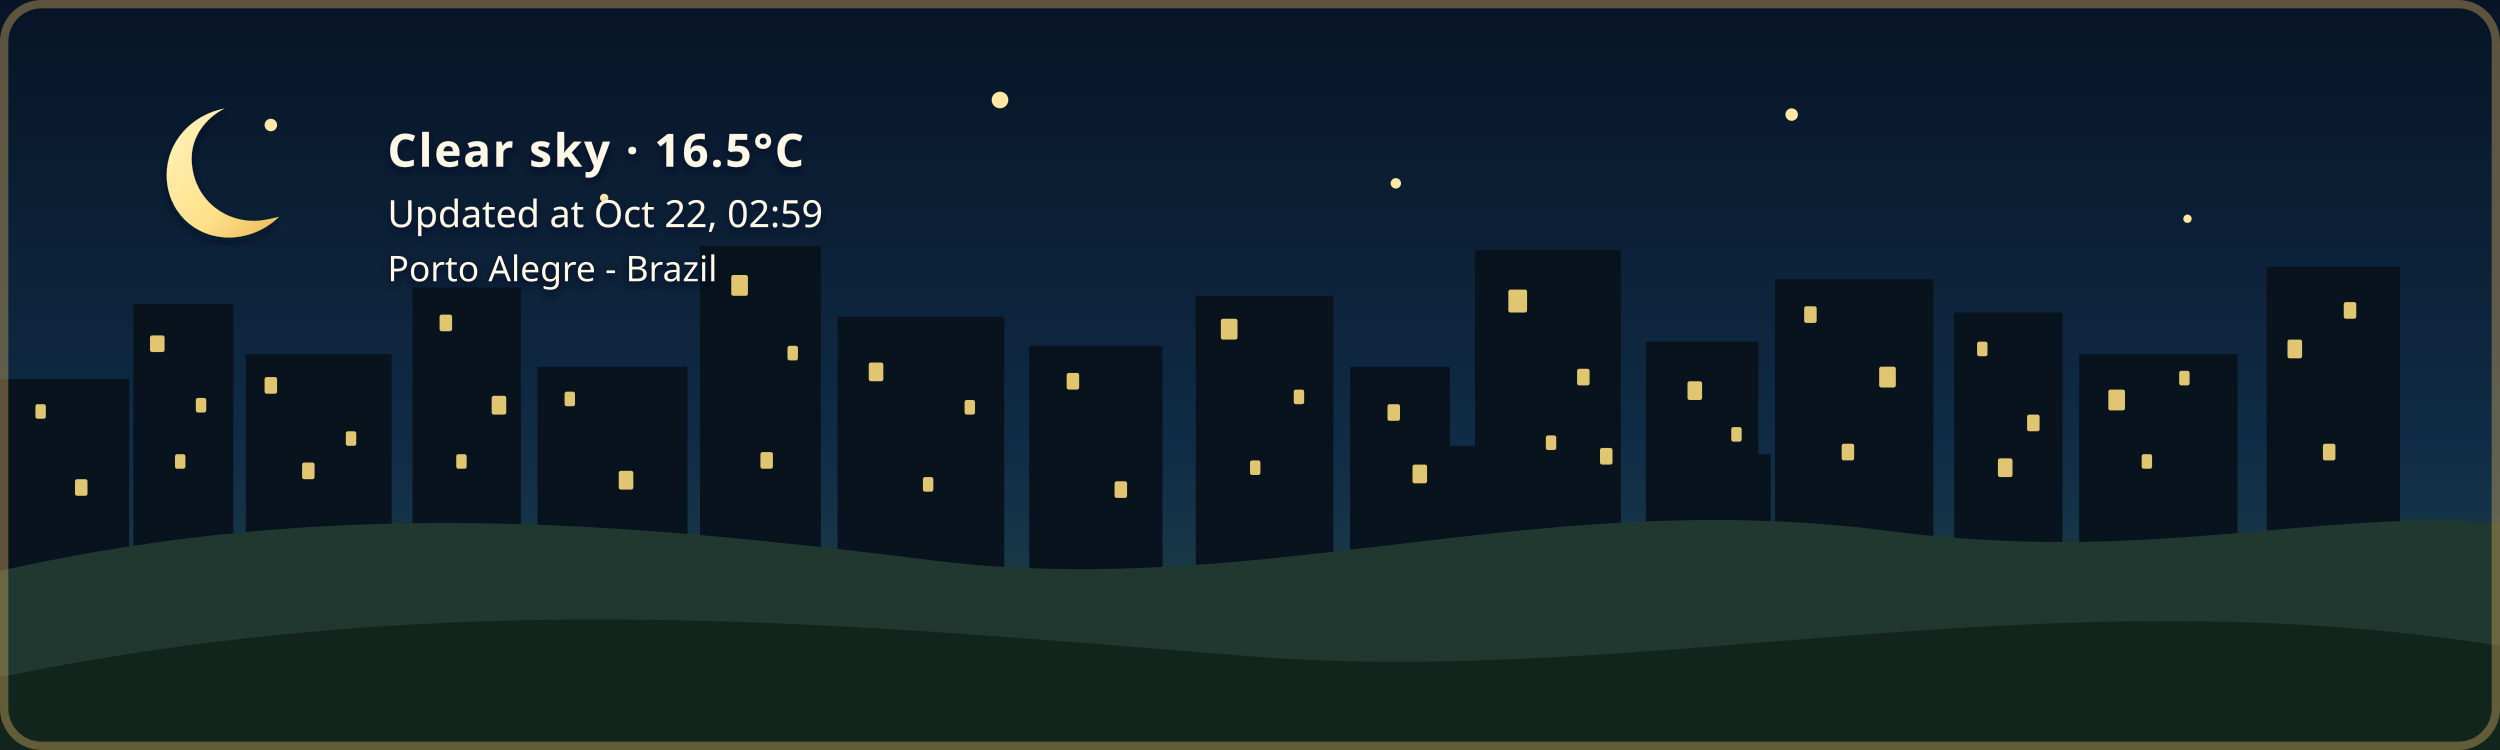
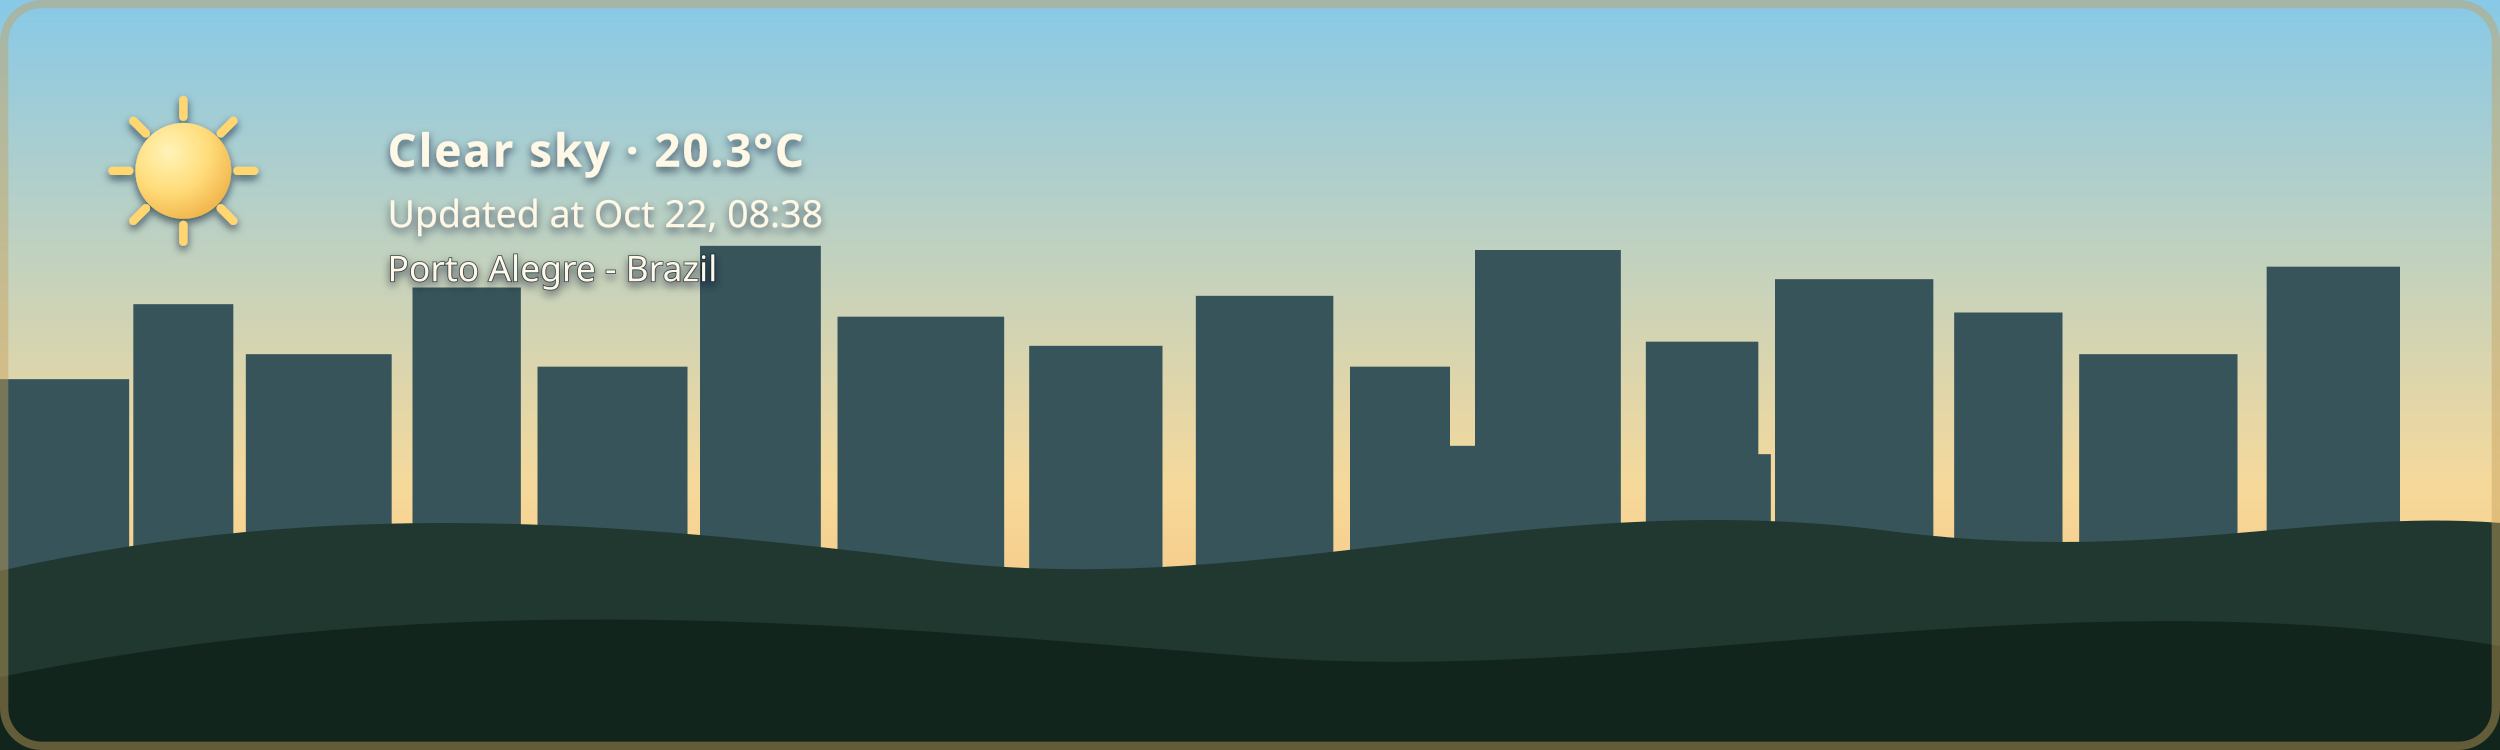
- <svg xmlns="http://www.w3.org/2000/svg" width="1200" height="360" viewBox="0 0 1200 360" role="img" aria-labelledby="title description" class="github-time-night weather-clear alert-none" data-temperature="16.5°C" lang="en-US">
+ <svg xmlns="http://www.w3.org/2000/svg" width="1200" height="360" viewBox="0 0 1200 360" role="img" aria-labelledby="title description" class="github-time-day weather-clear alert-none" data-temperature="20.3°C" lang="en-US">
  <defs>
    <linearGradient id="daySky" x1="0" y1="0" x2="0" y2="1">
      <stop offset="0%" stop-color="#87c9e8" />
      <stop offset="65%" stop-color="#f6d99a" />
      <stop offset="100%" stop-color="#f4b66e" />
    </linearGradient>
    <linearGradient id="sunsetSky" x1="0" y1="0" x2="0" y2="1">
      <stop offset="0%" stop-color="#4d568f" />
      <stop offset="55%" stop-color="#d46a66" />
      <stop offset="100%" stop-color="#f4a259" />
    </linearGradient>
    <linearGradient id="nightSky" x1="0" y1="0" x2="0" y2="1">
      <stop offset="0%" stop-color="#071426" />
      <stop offset="60%" stop-color="#102c46" />
      <stop offset="100%" stop-color="#244b4a" />
    </linearGradient>
    <linearGradient id="dawnSky" x1="0" y1="0" x2="0" y2="1">
      <stop offset="0%" stop-color="#766b9f" />
      <stop offset="55%" stop-color="#d7939b" />
      <stop offset="100%" stop-color="#f4c280" />
    </linearGradient>
    <radialGradient id="weatherSunFill" cx="35%" cy="30%" r="72%">
      <stop offset="0%" stop-color="#fff4b8" />
      <stop offset="58%" stop-color="#ffdc7a" />
      <stop offset="100%" stop-color="#f2b84f" />
    </radialGradient>
    <linearGradient id="weatherMoonFill" x1="0" y1="0" x2="1" y2="1">
      <stop offset="0%" stop-color="#fff4bd" />
      <stop offset="62%" stop-color="#ffe08a" />
      <stop offset="100%" stop-color="#e9b957" />
    </linearGradient>
    <filter id="weatherContentShadow" x="-20" y="-20" width="500" height="180" filterUnits="userSpaceOnUse">
      <feGaussianBlur in="SourceAlpha" stdDeviation="2" result="shadowBlur" />
      <feOffset in="shadowBlur" dx="0" dy="2" result="shadowOffset" />
      <feFlood flood-color="#071426" flood-opacity="0.65" result="shadowColor" />
      <feComposite in="shadowColor" in2="shadowOffset" operator="in" result="shadow" />
      <feMerge>
        <feMergeNode in="shadow" />
        <feMergeNode in="SourceGraphic" />
      </feMerge>
    </filter>
  </defs>
  <style>
    /* The sky state is updated by the GitHub Action based on local time. */

    .sky {
      animation: none !important;
    }

    .github-time-day .day-sky,
    .github-time-sunset .sunset-sky,
    .github-time-night .night-sky,
    .github-time-dawn .dawn-sky {
      opacity: 1;
    }

    .github-time-day .sunset-sky,
    .github-time-day .night-sky,
    .github-time-day .dawn-sky,
    .github-time-sunset .day-sky,
    .github-time-sunset .night-sky,
    .github-time-sunset .dawn-sky,
    .github-time-night .day-sky,
    .github-time-night .sunset-sky,
    .github-time-night .dawn-sky,
    .github-time-dawn .day-sky,
    .github-time-dawn .sunset-sky,
    .github-time-dawn .night-sky {
      opacity: 0;
    }

    .github-time-day .day-sky,
    .github-time-sunset .sunset-sky,
    .github-time-night .night-sky,
    .github-time-dawn .dawn-sky {
      animation: sky-fade-in 2.5s ease both !important;
    }

    .weather-effect {
      display: none;
    }

    .github-time-night.weather-clear .weather-moon,
    .github-time-day.weather-clear .weather-sun,
    .github-time-sunset.weather-clear .weather-sun,
    .github-time-dawn.weather-clear .weather-sun,
    .weather-cloudy .weather-cloud,
    .weather-rain .weather-cloud,
    .weather-rain .weather-rainfall,
    .weather-wind-rain .weather-cloud,
    .weather-wind-rain .weather-wind,
    .weather-wind-rain .weather-wind-rainfall,
    .weather-storm .weather-cloud,
    .weather-storm .weather-rainfall,
    .weather-storm .weather-lightning,
    .weather-snow .weather-cloud,
    .weather-snow .weather-snowfall {
      display: block;
    }

    .weather-sun {
      transform-box: fill-box;
      transform-origin: center;
      animation: weather-pulse 4s ease-in-out infinite;
    }

    .weather-moon {
      animation: moon-glow 4s ease-in-out infinite;
    }

    .weather-cloud path {
      animation: cloud-drift 8s ease-in-out infinite alternate;
    }

    .weather-rainfall path {
      animation: rain-fall 1.4s linear infinite;
    }

    .weather-rainfall path:nth-child(2) {
      animation-delay: 0.35s;
    }

    .weather-rainfall path:nth-child(3) {
      animation-delay: 0.7s;
    }

    .weather-wind-rainfall path {
      animation: wind-rain-fall 1.15s linear infinite;
    }

    .weather-wind-rainfall path:nth-child(2) {
      animation-delay: 0.3s;
    }

    .weather-wind-rainfall path:nth-child(3) {
      animation-delay: 0.6s;
    }

    .weather-wind path {
      animation: wind-sweep 1.8s ease-in-out infinite;
    }

    .weather-wind path:nth-child(2) {
      animation-delay: 0.45s;
    }

    .weather-snowfall circle {
      animation: snow-fall 3s ease-in-out infinite;
    }

    .weather-snowfall circle:nth-child(2) {
      animation-delay: 1s;
    }

    .weather-snowfall circle:nth-child(3) {
      animation-delay: 2s;
    }

    .weather-lightning {
      animation: lightning-flash 4s ease-in-out infinite;
    }

    svg.github-time-day .city-back,
    svg.github-time-day .city-mid {
      fill: #36545a;
    }

    svg.github-time-sunset .city-back,
    svg.github-time-sunset .city-mid {
      fill: #303247;
    }

    svg.github-time-night .city-back,
    svg.github-time-night .city-mid {
      fill: #08131d;
    }

    svg.github-time-dawn .city-back,
    svg.github-time-dawn .city-mid {
      fill: #404158;
    }

    .city-window {
      opacity: 0;
      fill: #f8d97a;
    }

    svg.github-time-night .city-window,
    svg.github-time-dawn .city-window,
    svg.github-time-sunset .city-window {
      opacity: 0.9;
    }

    .city-window rect {
      animation: city-window-toggle-a 20s steps(1, end) infinite;
    }

    .city-window rect:nth-child(3n) {
      animation-name: city-window-toggle-b;
      animation-delay: -4s;
    }

    .city-window rect:nth-child(4n) {
      animation-name: city-window-toggle-c;
      animation-delay: -9s;
    }

    .city-window rect:nth-child(5n) {
      animation-name: city-window-toggle-d;
      animation-delay: -13s;
    }

    .city-window rect:nth-child(7n) {
      animation-name: city-window-toggle-e;
      animation-delay: -17s;
    }

    #weather-alert-level,
    #weather-alert-detail {
      display: none;
    }

    svg.alert-yellow #weather-alert-level,
    svg.alert-yellow #weather-alert-detail,
    svg.alert-orange #weather-alert-level,
    svg.alert-orange #weather-alert-detail,
    svg.alert-red #weather-alert-level,
    svg.alert-red #weather-alert-detail {
      display: block;
    }

    svg.alert-yellow #weather-alert-level {
      fill: #f4d35e;
    }

    svg.alert-yellow #weather-alert-detail {
      fill: #fff3b3;
    }

    svg.alert-orange #weather-alert-level {
      fill: #f9a74f;
    }

    svg.alert-orange #weather-alert-detail {
      fill: #ffd0a0;
    }

    svg.alert-red #weather-alert-level {
      fill: #ff675c;
    }

    svg.alert-red #weather-alert-detail {
      fill: #ffc2bf;
    }

    #weather-description,
    #weather-time,
    #weather-alert-level,
    #weather-alert-detail,
    #weather-location {
      animation: info-fade-in 1.5s ease both;
      font-family: sans-serif;
    }

    #weather-description {
      letter-spacing: 0.04em;
    }

    @keyframes sky-fade-in {
      from {
        opacity: 0;
      }

      to {
        opacity: 1;
      }
    }

    @keyframes info-fade-in {
      from {
        opacity: 0;
        transform: translateY(6px);
      }

      to {
        opacity: 1;
        transform: translateY(0);
      }
    }

    @keyframes weather-pulse {
      0%,
      100% {
        opacity: 0.85;
        transform: scale(0.96);
      }

      50% {
        opacity: 1;
        transform: scale(1.04);
      }
    }

    @keyframes moon-glow {
      0%,
      100% {
        opacity: 0.8;
      }

      50% {
        opacity: 1;
      }
    }

    @keyframes cloud-drift {
      from {
        transform: translateX(-5px);
      }

      to {
        transform: translateX(8px);
      }
    }

    @keyframes rain-fall {
      0% {
        opacity: 0;
        transform: translateY(-7px);
      }

      25%,
      75% {
        opacity: 1;
      }

      100% {
        opacity: 0;
        transform: translateY(10px);
      }
    }

    @keyframes wind-rain-fall {
      0% {
        opacity: 0;
        transform: translate(-6px, -5px);
      }

      25%,
      75% {
        opacity: 1;
      }

      100% {
        opacity: 0;
        transform: translate(8px, 10px);
      }
    }

    @keyframes wind-sweep {
      0%,
      100% {
        opacity: 0.3;
        transform: translateX(-7px);
      }

      50% {
        opacity: 1;
        transform: translateX(6px);
      }
    }

    @keyframes snow-fall {
      0%,
      100% {
        opacity: 0.35;
        transform: translateY(-5px);
      }

      50% {
        opacity: 1;
        transform: translate(5px, 8px);
      }
    }

    @keyframes lightning-flash {
      0%,
      88%,
      100% {
        opacity: 0;
      }

      90%,
      93% {
        opacity: 1;
      }
    }

    @keyframes city-window-toggle-a {
      0%,
      19%,
      61%,
      100% {
        opacity: 1;
      }

      20%,
      60% {
        opacity: 0;
      }
    }

    @keyframes city-window-toggle-b {
      0%,
      34%,
      76%,
      100% {
        opacity: 0;
      }

      35%,
      75% {
        opacity: 1;
      }
    }

    @keyframes city-window-toggle-c {
      0%,
      24%,
      46%,
      100% {
        opacity: 1;
      }

      25%,
      45% {
        opacity: 0;
      }
    }

    @keyframes city-window-toggle-d {
      0%,
      49%,
      86%,
      100% {
        opacity: 1;
      }

      50%,
      85% {
        opacity: 0;
      }
    }

    @keyframes city-window-toggle-e {
      0%,
      14%,
      56%,
      100% {
        opacity: 0;
      }

      15%,
      55% {
        opacity: 1;
      }
    }

    .stars {
      opacity: 0;
    }

    .github-time-sunset .stars,
    .github-time-dawn .stars {
      opacity: 0.35;
    }

    .github-time-night .stars {
      opacity: 1;
    }

    .star {
      animation: twinkle 2.5s ease-in-out infinite;
      transform-box: fill-box;
      transform-origin: center;
    }

    .star:nth-child(2) {
      animation-delay: 0.5s;
    }

    .star:nth-child(3) {
      animation-delay: 1s;
    }

    .star:nth-child(4) {
      animation-delay: 1.5s;
    }

    @keyframes twinkle {
      0%,
      100% {
        opacity: 0.25;
        transform: scale(0.8);
      }

      50% {
        opacity: 1;
        transform: scale(1.25);
      }
    }

    /*
     * Disable animations when the visitor has requested reduced motion.
     */
    @media (prefers-reduced-motion: reduce) {
      .sky,
      .stars,
      .star,
      .weather-sun,
      .weather-moon,
      .weather-cloud path,
      .weather-rainfall path,
      .weather-wind-rainfall path,
      .weather-wind path,
      .weather-snowfall circle,
      .weather-lightning,
      .city-window rect,
      #weather-description,
      #weather-time,
      #weather-alert-level,
      #weather-alert-detail,
      #weather-location {
        animation: none !important;
      }
    }
  </style>
  <g id="skies">
    <rect class="sky day-sky" width="1200" height="360" fill="url(#daySky)" />
    <rect class="sky sunset-sky" width="1200" height="360" fill="url(#sunsetSky)" />
    <rect class="sky night-sky" width="1200" height="360" fill="url(#nightSky)" />
    <rect class="sky dawn-sky" width="1200" height="360" fill="url(#dawnSky)" />
  </g>
  <g class="stars" fill="#ffe8a3">
    <circle class="star" cx="130" cy="60" r="3" />
    <circle class="star" cx="290" cy="95" r="2" />
    <circle class="star" cx="480" cy="48" r="4" />
    <circle class="star" cx="670" cy="88" r="2.5" />
    <circle class="star" cx="860" cy="55" r="3" />
    <circle class="star" cx="1050" cy="105" r="2" />
  </g>
  <g class="city-shape">
    <g class="city-back">
      <rect x="0" y="182" width="62" height="94" />
      <rect x="64" y="146" width="48" height="130" />
      <rect x="118" y="170" width="70" height="106" />
      <rect x="198" y="138" width="52" height="138" />
      <rect x="258" y="176" width="72" height="100" />
      <rect x="336" y="118" width="58" height="158" />
      <rect x="402" y="152" width="80" height="124" />
      <rect x="494" y="166" width="64" height="110" />
      <rect x="574" y="142" width="66" height="134" />
      <rect x="648" y="176" width="48" height="100" />
      <rect x="708" y="120" width="70" height="156" />
      <rect x="790" y="164" width="54" height="112" />
      <rect x="852" y="134" width="76" height="142" />
      <rect x="938" y="150" width="52" height="126" />
      <rect x="998" y="170" width="76" height="106" />
      <rect x="1088" y="128" width="64" height="148" />
    </g>
    <g class="city-mid">
      <rect x="24" y="226" width="28" height="50" />
      <rect x="88" y="210" width="18" height="66" />
      <rect x="148" y="218" width="22" height="58" />
      <rect x="214" y="206" width="22" height="70" />
      <rect x="282" y="210" width="18" height="66" />
      <rect x="362" y="206" width="22" height="70" />
      <rect x="430" y="220" width="18" height="56" />
      <rect x="528" y="220" width="20" height="56" />
      <rect x="606" y="214" width="22" height="62" />
      <rect x="690" y="214" width="18" height="62" />
      <rect x="754" y="208" width="18" height="68" />
      <rect x="830" y="218" width="20" height="58" />
      <rect x="892" y="214" width="18" height="62" />
      <rect x="960" y="224" width="18" height="52" />
      <rect x="1018" y="218" width="22" height="58" />
      <rect x="1108" y="210" width="18" height="66" />
    </g>
    <g class="city-window">
      <rect x="17" y="194" width="5" height="7" rx="1" />
      <rect x="36" y="230" width="6" height="8" rx="1" />
      <rect x="72" y="161" width="7" height="8" rx="1" />
      <rect x="84" y="218" width="5" height="7" rx="1" />
      <rect x="94" y="191" width="5" height="7" rx="1" />
      <rect x="127" y="181" width="6" height="8" rx="1" />
      <rect x="145" y="222" width="6" height="8" rx="1" />
      <rect x="166" y="207" width="5" height="7" rx="1" />
      <rect x="211" y="151" width="6" height="8" rx="1" />
      <rect x="219" y="218" width="5" height="7" rx="1" />
      <rect x="236" y="190" width="7" height="9" rx="1" />
      <rect x="271" y="188" width="5" height="7" rx="1" />
      <rect x="297" y="226" width="7" height="9" rx="1" />
      <rect x="351" y="132" width="8" height="10" rx="1" />
      <rect x="365" y="217" width="6" height="8" rx="1" />
      <rect x="378" y="166" width="5" height="7" rx="1" />
      <rect x="417" y="174" width="7" height="9" rx="1" />
      <rect x="443" y="229" width="5" height="7" rx="1" />
      <rect x="463" y="192" width="5" height="7" rx="1" />
      <rect x="512" y="179" width="6" height="8" rx="1" />
      <rect x="535" y="231" width="6" height="8" rx="1" />
      <rect x="586" y="153" width="8" height="10" rx="1" />
      <rect x="600" y="221" width="5" height="7" rx="1" />
      <rect x="621" y="187" width="5" height="7" rx="1" />
      <rect x="666" y="194" width="6" height="8" rx="1" />
      <rect x="678" y="223" width="7" height="9" rx="1" />
      <rect x="724" y="139" width="9" height="11" rx="1" />
      <rect x="742" y="209" width="5" height="7" rx="1" />
      <rect x="757" y="177" width="6" height="8" rx="1" />
      <rect x="768" y="215" width="6" height="8" rx="1" />
      <rect x="810" y="183" width="7" height="9" rx="1" />
      <rect x="831" y="205" width="5" height="7" rx="1" />
      <rect x="866" y="147" width="6" height="8" rx="1" />
      <rect x="884" y="213" width="6" height="8" rx="1" />
      <rect x="902" y="176" width="8" height="10" rx="1" />
      <rect x="949" y="164" width="5" height="7" rx="1" />
      <rect x="959" y="220" width="7" height="9" rx="1" />
      <rect x="973" y="199" width="6" height="8" rx="1" />
      <rect x="1012" y="187" width="8" height="10" rx="1" />
      <rect x="1028" y="218" width="5" height="7" rx="1" />
      <rect x="1046" y="178" width="5" height="7" rx="1" />
      <rect x="1098" y="163" width="7" height="9" rx="1" />
      <rect x="1115" y="213" width="6" height="8" rx="1" />
      <rect x="1125" y="145" width="6" height="8" rx="1" />
    </g>
  </g>
  <g transform="translate(54 48)" filter="url(#weatherContentShadow)">
    <g class="weather-effect weather-sun">
      <circle cx="34" cy="34" r="23" fill="url(#weatherSunFill)" />
      <g stroke="#ffd66f" stroke-width="4" stroke-linecap="round">
        <path d="M 34 0 V 8" />
        <path d="M 34 60 V 68" />
        <path d="M 0 34 H 8" />
        <path d="M 60 34 H 68" />
        <path d="M 10 10 L 16 16" />
        <path d="M 52 52 L 58 58" />
        <path d="M 58 10 L 52 16" />
        <path d="M 16 52 L 10 58" />
      </g>
    </g>
    <g class="weather-effect weather-moon">
      <path d="M 54 4 C 38 7, 26 20, 26 36 C 26 53, 39 66, 56 66 C 65 66, 74 62, 80 56 C 76 57, 72 58, 68 58 C 51 58, 38 45, 38 28 C 38 18, 44 9, 54 4 Z" fill="url(#weatherMoonFill)" />
    </g>
    <g class="weather-effect weather-cloud" fill="#d7e5e5">
      <path d="M 0 52 C 0 36, 18 27, 32 33 C 40 12, 72 12, 80 34 C 100 31, 112 44, 112 58 H 0 Z" />
    </g>
    <g class="weather-effect weather-rainfall" stroke="#b9e3ed" stroke-width="4" stroke-linecap="round">
      <path d="M 22 72 l -7 17" />
      <path d="M 52 72 l -7 17" />
      <path d="M 82 72 l -7 17" />
    </g>
    <g class="weather-effect weather-wind-rainfall" stroke="#b9e3ed" stroke-width="4" stroke-linecap="round">
      <path d="M 50 70 l -10 19" />
      <path d="M 75 70 l -10 19" />
      <path d="M 100 70 l -10 19" />
    </g>
    <g class="weather-effect weather-wind" fill="none" stroke="#eef8ff" stroke-width="3.5" stroke-linecap="round">
      <path d="M 2 73 C 12 68, 22 68, 32 72" />
      <path d="M 2 88 C 13 83, 24 83, 34 87" />
    </g>
    <g class="weather-effect weather-lightning" fill="#ffe37b">
      <path d="M 62 68 l -14 27 h 12 l -7 20 l 24 -31 h -13 z" />
    </g>
    <g class="weather-effect weather-snowfall" fill="#eef8ff">
      <circle cx="22" cy="78" r="4" />
      <circle cx="52" cy="91" r="4" />
      <circle cx="82" cy="78" r="4" />
    </g>
-     <text id="weather-description" x="132" y="32" fill="#fff8e7" font-family="sans-serif" font-size="22" font-weight="600">Clear sky · 16.5°C</text>
-     <text id="weather-time" x="132" y="61" fill="#fff8e7" font-family="sans-serif" font-size="18">Updated at Oct 22, 02:59</text>
+     <text id="weather-description" x="132" y="32" fill="#fff8e7" font-family="sans-serif" font-size="22" font-weight="600">Clear sky · 20.3°C</text>
+     <text id="weather-time" x="132" y="61" fill="#fff8e7" font-family="sans-serif" font-size="18">Updated at Oct 22, 08:38</text>
    <text id="weather-alert-level" x="132" y="87" fill="#eaf3ff" font-family="sans-serif" font-size="12" font-weight="700" letter-spacing="1.8" />
    <text id="weather-alert-detail" x="132" y="108" fill="#eef7ff" font-family="sans-serif" font-size="14" opacity="0.9" />
    <text id="weather-location" x="132" y="87" fill="#fff8e7" stroke="#071426" stroke-width="0.8" stroke-opacity="0.65" paint-order="stroke fill" font-family="sans-serif" font-size="17" font-weight="500">Porto Alegre - Brazil</text>
  </g>
  <path d="       M 0 274       C 160 238, 300 251, 440 268       C 600 290, 730 234, 900 254       C 1030 272, 1110 244, 1200 251       L 1200 360       L 0 360       Z     " fill="#20382f" />
  <path d="       M 0 325       C 220 280, 410 300, 600 315       C 790 330, 980 275, 1200 310       L 1200 360       L 0 360       Z     " fill="#12251d" />
  <rect x="2" y="2" width="1196" height="356" rx="18" fill="none" stroke="#c6a15b" stroke-width="4" stroke-opacity="0.45" />
</svg>
